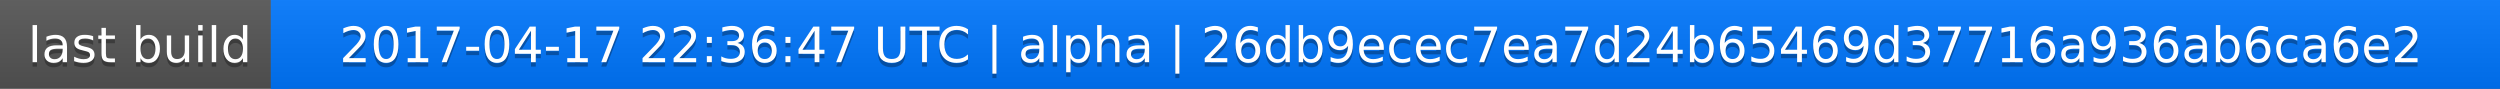
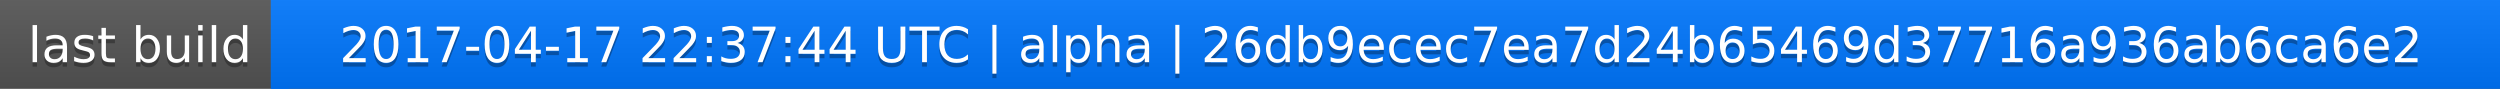
<svg xmlns="http://www.w3.org/2000/svg" width="563" height="20">
  <linearGradient id="a" x2="0" y2="100%">
    <stop offset="0" stop-color="#bbb" stop-opacity=".1" />
    <stop offset="1" stop-opacity=".1" />
  </linearGradient>
  <rect rx="0" width="563" height="20" fill="#555" />
  <rect rx="0" x="61" width="502" height="20" fill="#07f" />
  <path fill="#07f" d="M61 0h4v20h-4z" />
  <rect rx="0" width="563" height="20" fill="url(#a)" />
  <g fill="#fff" text-anchor="middle" font-family="DejaVu Sans,Verdana,Geneva,sans-serif" font-size="11">
    <text x="31.5" y="15" fill="#010101" fill-opacity=".3">last build</text>
    <text x="31.5" y="14">last build</text>
-     <text x="311" y="15" fill="#010101" fill-opacity=".3">2017-04-17 22:36:47 UTC | alpha | 26db9ecec7ea7d24b65469d37716a936ab6ca6e2</text>
-     <text x="311" y="14">2017-04-17 22:36:47 UTC | alpha | 26db9ecec7ea7d24b65469d37716a936ab6ca6e2</text>
+     <text x="311" y="15" fill="#010101" fill-opacity=".3">2017-04-17 22:37:44 UTC | alpha | 26db9ecec7ea7d24b65469d37716a936ab6ca6e2</text>
+     <text x="311" y="14">2017-04-17 22:37:44 UTC | alpha | 26db9ecec7ea7d24b65469d37716a936ab6ca6e2</text>
  </g>
</svg>
